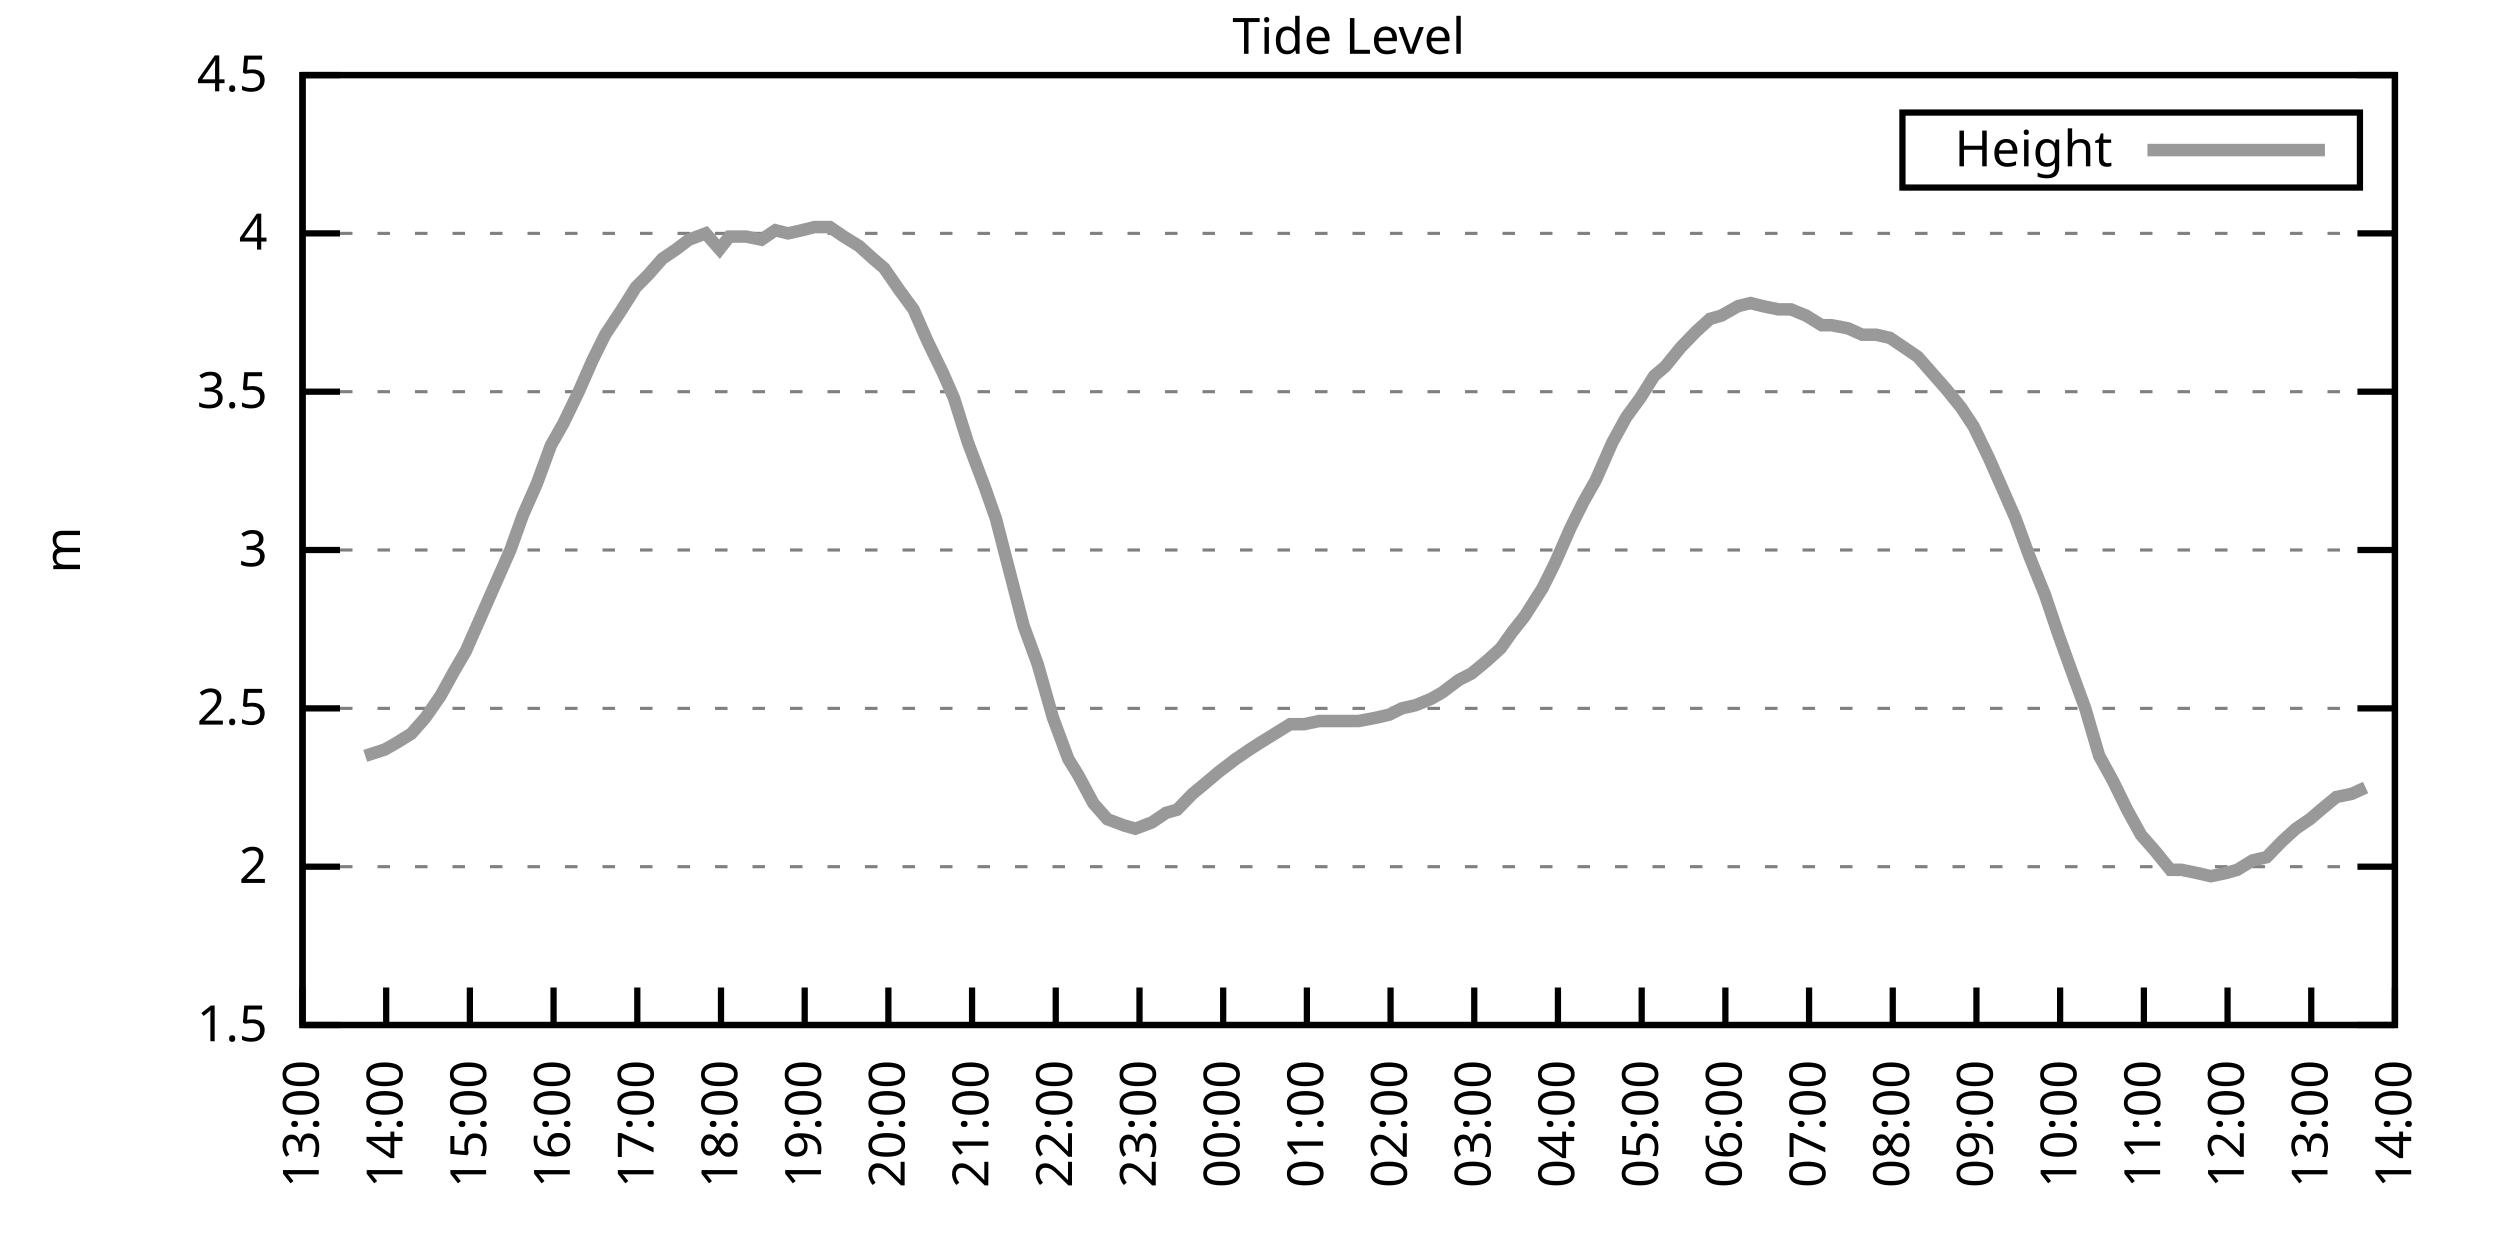
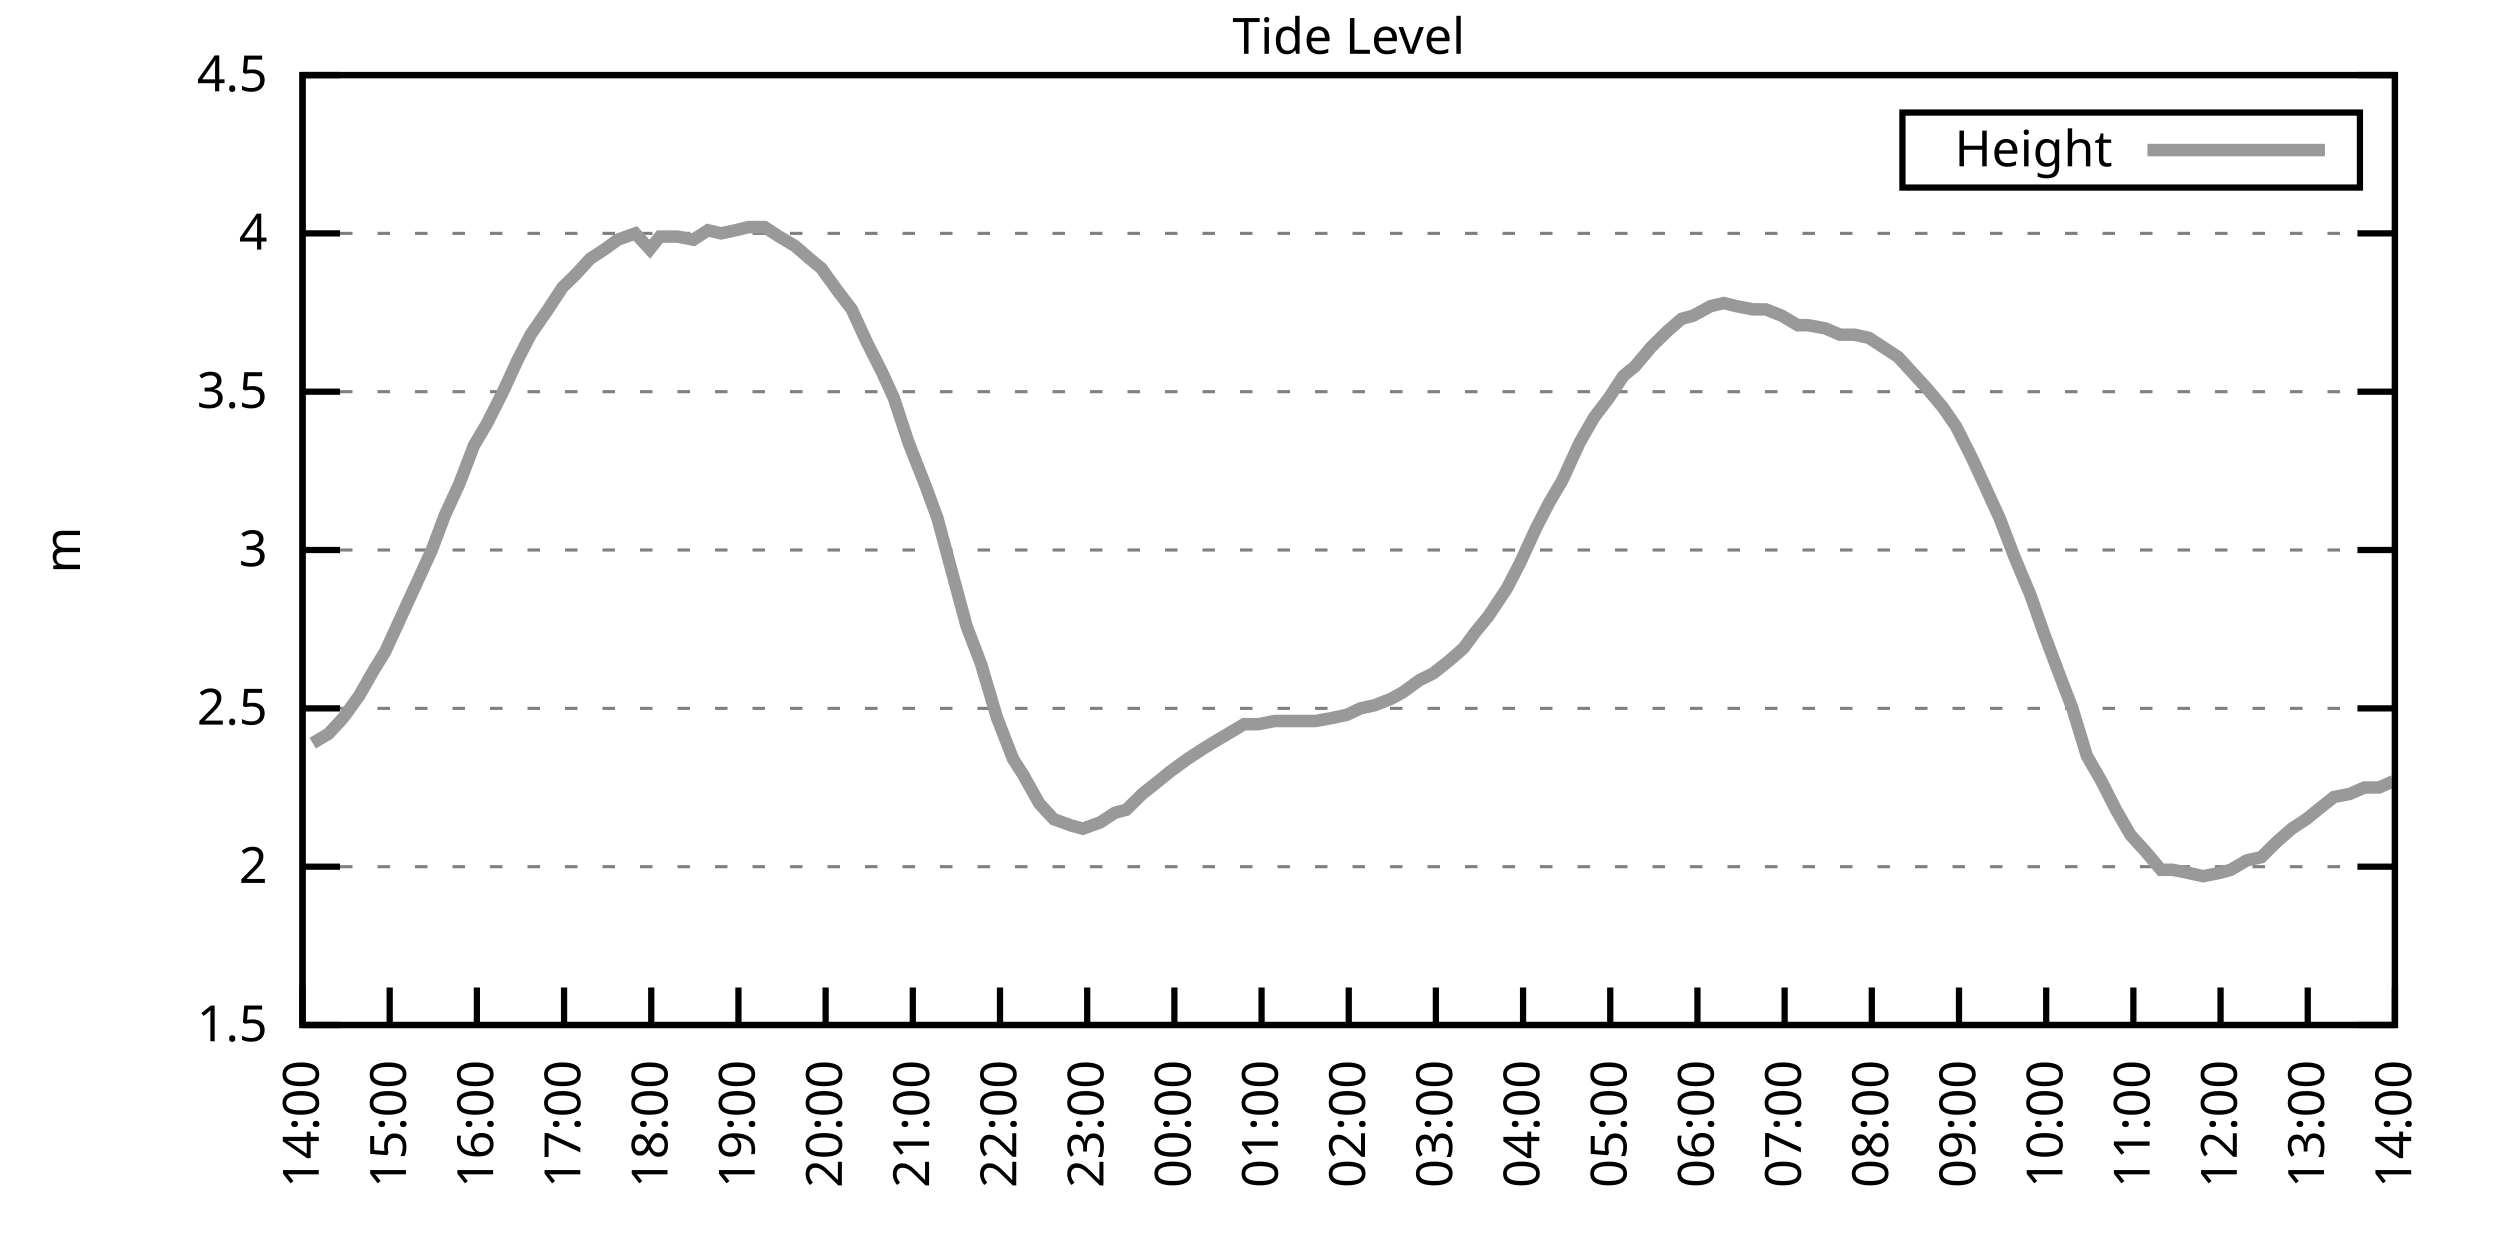
<svg xmlns="http://www.w3.org/2000/svg" xmlns:xlink="http://www.w3.org/1999/xlink" width="400" height="200" viewBox="0 0 400 200">
  <g id="gnuplot_canvas">
    <rect x="0" y="0" width="400" height="200" fill="none" />
    <defs>
      <circle id="gpDot" r="0.5" stroke-width="0.5" stroke="currentColor" />
      <path id="gpPt0" stroke-width="0.333" stroke="currentColor" d="M-1,0 h2 M0,-1 v2" />
      <path id="gpPt1" stroke-width="0.333" stroke="currentColor" d="M-1,-1 L1,1 M1,-1 L-1,1" />
      <path id="gpPt2" stroke-width="0.333" stroke="currentColor" d="M-1,0 L1,0 M0,-1 L0,1 M-1,-1 L1,1 M-1,1 L1,-1" />
      <rect id="gpPt3" stroke-width="0.333" stroke="currentColor" x="-1" y="-1" width="2" height="2" />
      <rect id="gpPt4" stroke-width="0.333" stroke="currentColor" fill="currentColor" x="-1" y="-1" width="2" height="2" />
      <circle id="gpPt5" stroke-width="0.333" stroke="currentColor" cx="0" cy="0" r="1" />
      <use xlink:href="#gpPt5" id="gpPt6" fill="currentColor" stroke="none" />
      <path id="gpPt7" stroke-width="0.333" stroke="currentColor" d="M0,-1.33 L-1.33,0.67 L1.33,0.67 z" />
      <use xlink:href="#gpPt7" id="gpPt8" fill="currentColor" stroke="none" />
      <use xlink:href="#gpPt7" id="gpPt9" stroke="currentColor" transform="rotate(180)" />
      <use xlink:href="#gpPt9" id="gpPt10" fill="currentColor" stroke="none" />
      <use xlink:href="#gpPt3" id="gpPt11" stroke="currentColor" transform="rotate(45)" />
      <use xlink:href="#gpPt11" id="gpPt12" fill="currentColor" stroke="none" />
      <path id="gpPt13" stroke-width="0.333" stroke="currentColor" d="M0,1.330 L1.265,0.411 L0.782,-1.067 L-0.782,-1.076 L-1.265,0.411 z" />
      <use xlink:href="#gpPt13" id="gpPt14" fill="currentColor" stroke="none" />
      <filter id="textbox" filterUnits="objectBoundingBox" x="0" y="0" height="1" width="1">
        <feFlood flood-color="white" flood-opacity="1" result="bgnd" />
        <feComposite in="SourceGraphic" in2="bgnd" operator="atop" />
      </filter>
      <filter id="greybox" filterUnits="objectBoundingBox" x="0" y="0" height="1" width="1">
        <feFlood flood-color="lightgrey" flood-opacity="1" result="grey" />
        <feComposite in="SourceGraphic" in2="grey" operator="atop" />
      </filter>
    </defs>
    <g fill="none" color="white" stroke="currentColor" stroke-width="1.00" stroke-linecap="butt" stroke-linejoin="miter">
</g>
    <g fill="none" color="black" stroke="currentColor" stroke-width="1.00" stroke-linecap="butt" stroke-linejoin="miter">
      <g stroke="none" shape-rendering="crispEdges">
        <polygon fill="rgb(255, 255, 255)" points="48.40,164.00 383.18,164.00 383.18,12.02 48.40,12.02 " />
      </g>
    </g>
    <g fill="none" color="black" stroke="currentColor" stroke-width="1.00" stroke-linecap="butt" stroke-linejoin="miter">
</g>
    <g fill="none" color="black" stroke="black" stroke-width="0.50" stroke-linecap="butt" stroke-linejoin="miter">
</g>
    <g fill="none" color="gray" stroke="currentColor" stroke-width="0.50" stroke-linecap="butt" stroke-linejoin="miter">
      <path stroke="gray" stroke-dasharray="2,4" class="gridline" d="M48.40,164.00 L383.19,164.00  " />
    </g>
    <g fill="none" color="gray" stroke="gray" stroke-width="1.00" stroke-linecap="butt" stroke-linejoin="miter">
</g>
    <g fill="none" color="black" stroke="currentColor" stroke-width="1.00" stroke-linecap="butt" stroke-linejoin="miter">
      <path stroke="black" d="M48.40,164.00 L54.40,164.00 M383.19,164.00 L377.19,164.00  " />
      <g transform="translate(42.80,166.60)" stroke="none" fill="black" font-family="Sans" font-size="8.00" text-anchor="end">
        <text>
          <tspan font-family="Sans"> 1.5</tspan>
        </text>
      </g>
    </g>
    <g fill="none" color="black" stroke="currentColor" stroke-width="1.00" stroke-linecap="butt" stroke-linejoin="miter">
</g>
    <g fill="none" color="black" stroke="black" stroke-width="0.50" stroke-linecap="butt" stroke-linejoin="miter">
</g>
    <g fill="none" color="gray" stroke="currentColor" stroke-width="0.50" stroke-linecap="butt" stroke-linejoin="miter">
      <path stroke="gray" stroke-dasharray="2,4" class="gridline" d="M48.40,138.67 L383.19,138.67  " />
    </g>
    <g fill="none" color="gray" stroke="gray" stroke-width="1.00" stroke-linecap="butt" stroke-linejoin="miter">
</g>
    <g fill="none" color="black" stroke="currentColor" stroke-width="1.00" stroke-linecap="butt" stroke-linejoin="miter">
      <path stroke="black" d="M48.40,138.67 L54.40,138.67 M383.19,138.67 L377.19,138.67  " />
      <g transform="translate(42.80,141.27)" stroke="none" fill="black" font-family="Sans" font-size="8.00" text-anchor="end">
        <text>
          <tspan font-family="Sans"> 2</tspan>
        </text>
      </g>
    </g>
    <g fill="none" color="black" stroke="currentColor" stroke-width="1.00" stroke-linecap="butt" stroke-linejoin="miter">
</g>
    <g fill="none" color="black" stroke="black" stroke-width="0.50" stroke-linecap="butt" stroke-linejoin="miter">
</g>
    <g fill="none" color="gray" stroke="currentColor" stroke-width="0.50" stroke-linecap="butt" stroke-linejoin="miter">
      <path stroke="gray" stroke-dasharray="2,4" class="gridline" d="M48.40,113.34 L383.19,113.34  " />
    </g>
    <g fill="none" color="gray" stroke="gray" stroke-width="1.00" stroke-linecap="butt" stroke-linejoin="miter">
</g>
    <g fill="none" color="black" stroke="currentColor" stroke-width="1.00" stroke-linecap="butt" stroke-linejoin="miter">
      <path stroke="black" d="M48.40,113.34 L54.40,113.34 M383.19,113.34 L377.19,113.34  " />
      <g transform="translate(42.80,115.94)" stroke="none" fill="black" font-family="Sans" font-size="8.00" text-anchor="end">
        <text>
          <tspan font-family="Sans"> 2.5</tspan>
        </text>
      </g>
    </g>
    <g fill="none" color="black" stroke="currentColor" stroke-width="1.00" stroke-linecap="butt" stroke-linejoin="miter">
</g>
    <g fill="none" color="black" stroke="black" stroke-width="0.50" stroke-linecap="butt" stroke-linejoin="miter">
</g>
    <g fill="none" color="gray" stroke="currentColor" stroke-width="0.50" stroke-linecap="butt" stroke-linejoin="miter">
      <path stroke="gray" stroke-dasharray="2,4" class="gridline" d="M48.40,88.00 L383.19,88.00  " />
    </g>
    <g fill="none" color="gray" stroke="gray" stroke-width="1.00" stroke-linecap="butt" stroke-linejoin="miter">
</g>
    <g fill="none" color="black" stroke="currentColor" stroke-width="1.00" stroke-linecap="butt" stroke-linejoin="miter">
      <path stroke="black" d="M48.40,88.00 L54.40,88.00 M383.19,88.00 L377.19,88.00  " />
      <g transform="translate(42.80,90.60)" stroke="none" fill="black" font-family="Sans" font-size="8.00" text-anchor="end">
        <text>
          <tspan font-family="Sans"> 3</tspan>
        </text>
      </g>
    </g>
    <g fill="none" color="black" stroke="currentColor" stroke-width="1.00" stroke-linecap="butt" stroke-linejoin="miter">
</g>
    <g fill="none" color="black" stroke="black" stroke-width="0.50" stroke-linecap="butt" stroke-linejoin="miter">
</g>
    <g fill="none" color="gray" stroke="currentColor" stroke-width="0.50" stroke-linecap="butt" stroke-linejoin="miter">
      <path stroke="gray" stroke-dasharray="2,4" class="gridline" d="M48.40,62.67 L383.19,62.67  " />
    </g>
    <g fill="none" color="gray" stroke="gray" stroke-width="1.00" stroke-linecap="butt" stroke-linejoin="miter">
</g>
    <g fill="none" color="black" stroke="currentColor" stroke-width="1.00" stroke-linecap="butt" stroke-linejoin="miter">
      <path stroke="black" d="M48.40,62.67 L54.40,62.67 M383.19,62.67 L377.19,62.67  " />
      <g transform="translate(42.80,65.27)" stroke="none" fill="black" font-family="Sans" font-size="8.00" text-anchor="end">
        <text>
          <tspan font-family="Sans"> 3.5</tspan>
        </text>
      </g>
    </g>
    <g fill="none" color="black" stroke="currentColor" stroke-width="1.00" stroke-linecap="butt" stroke-linejoin="miter">
</g>
    <g fill="none" color="black" stroke="black" stroke-width="0.50" stroke-linecap="butt" stroke-linejoin="miter">
</g>
    <g fill="none" color="gray" stroke="currentColor" stroke-width="0.50" stroke-linecap="butt" stroke-linejoin="miter">
      <path stroke="gray" stroke-dasharray="2,4" class="gridline" d="M48.40,37.34 L383.19,37.34  " />
    </g>
    <g fill="none" color="gray" stroke="gray" stroke-width="1.00" stroke-linecap="butt" stroke-linejoin="miter">
</g>
    <g fill="none" color="black" stroke="currentColor" stroke-width="1.00" stroke-linecap="butt" stroke-linejoin="miter">
      <path stroke="black" d="M48.40,37.34 L54.40,37.34 M383.19,37.34 L377.19,37.34  " />
      <g transform="translate(42.80,39.94)" stroke="none" fill="black" font-family="Sans" font-size="8.00" text-anchor="end">
        <text>
          <tspan font-family="Sans"> 4</tspan>
        </text>
      </g>
    </g>
    <g fill="none" color="black" stroke="currentColor" stroke-width="1.00" stroke-linecap="butt" stroke-linejoin="miter">
</g>
    <g fill="none" color="black" stroke="black" stroke-width="0.50" stroke-linecap="butt" stroke-linejoin="miter">
</g>
    <g fill="none" color="gray" stroke="currentColor" stroke-width="0.50" stroke-linecap="butt" stroke-linejoin="miter">
      <path stroke="gray" stroke-dasharray="2,4" class="gridline" d="M48.40,12.01 L383.19,12.01  " />
    </g>
    <g fill="none" color="gray" stroke="gray" stroke-width="1.00" stroke-linecap="butt" stroke-linejoin="miter">
</g>
    <g fill="none" color="black" stroke="currentColor" stroke-width="1.00" stroke-linecap="butt" stroke-linejoin="miter">
      <path stroke="black" d="M48.40,12.01 L54.40,12.01 M383.19,12.01 L377.19,12.01  " />
      <g transform="translate(42.80,14.61)" stroke="none" fill="black" font-family="Sans" font-size="8.00" text-anchor="end">
        <text>
          <tspan font-family="Sans"> 4.5</tspan>
        </text>
      </g>
    </g>
    <g fill="none" color="black" stroke="currentColor" stroke-width="1.00" stroke-linecap="butt" stroke-linejoin="miter">
      <path stroke="black" d="M48.40,164.00 L48.40,158.00  " />
      <g transform="translate(51.00,169.60) rotate(270.00)" stroke="none" fill="black" font-family="Sans" font-size="8.00" text-anchor="end">
        <text>
-           <tspan font-family="Sans">13:00</tspan>
-         </text>
-       </g>
-     </g>
-     <g fill="none" color="black" stroke="currentColor" stroke-width="1.00" stroke-linecap="butt" stroke-linejoin="miter">
-       <path stroke="black" d="M61.79,164.00 L61.79,158.00  " />
-       <g transform="translate(64.39,169.60) rotate(270.00)" stroke="none" fill="black" font-family="Sans" font-size="8.00" text-anchor="end">
-         <text>
          <tspan font-family="Sans">14:00</tspan>
        </text>
      </g>
    </g>
    <g fill="none" color="black" stroke="currentColor" stroke-width="1.00" stroke-linecap="butt" stroke-linejoin="miter">
-       <path stroke="black" d="M75.18,164.00 L75.18,158.00  " />
-       <g transform="translate(77.78,169.60) rotate(270.00)" stroke="none" fill="black" font-family="Sans" font-size="8.00" text-anchor="end">
+       <path stroke="black" d="M62.35,164.00 L62.35,158.00  " />
+       <g transform="translate(64.95,169.60) rotate(270.00)" stroke="none" fill="black" font-family="Sans" font-size="8.00" text-anchor="end">
        <text>
          <tspan font-family="Sans">15:00</tspan>
        </text>
      </g>
    </g>
    <g fill="none" color="black" stroke="currentColor" stroke-width="1.00" stroke-linecap="butt" stroke-linejoin="miter">
-       <path stroke="black" d="M88.57,164.00 L88.57,158.00  " />
-       <g transform="translate(91.17,169.60) rotate(270.00)" stroke="none" fill="black" font-family="Sans" font-size="8.00" text-anchor="end">
+       <path stroke="black" d="M76.30,164.00 L76.30,158.00  " />
+       <g transform="translate(78.90,169.60) rotate(270.00)" stroke="none" fill="black" font-family="Sans" font-size="8.00" text-anchor="end">
        <text>
          <tspan font-family="Sans">16:00</tspan>
        </text>
      </g>
    </g>
    <g fill="none" color="black" stroke="currentColor" stroke-width="1.00" stroke-linecap="butt" stroke-linejoin="miter">
-       <path stroke="black" d="M101.97,164.00 L101.97,158.00  " />
-       <g transform="translate(104.57,169.60) rotate(270.00)" stroke="none" fill="black" font-family="Sans" font-size="8.00" text-anchor="end">
+       <path stroke="black" d="M90.25,164.00 L90.25,158.00  " />
+       <g transform="translate(92.85,169.60) rotate(270.00)" stroke="none" fill="black" font-family="Sans" font-size="8.00" text-anchor="end">
        <text>
          <tspan font-family="Sans">17:00</tspan>
        </text>
      </g>
    </g>
    <g fill="none" color="black" stroke="currentColor" stroke-width="1.00" stroke-linecap="butt" stroke-linejoin="miter">
-       <path stroke="black" d="M115.36,164.00 L115.36,158.00  " />
-       <g transform="translate(117.96,169.60) rotate(270.00)" stroke="none" fill="black" font-family="Sans" font-size="8.00" text-anchor="end">
+       <path stroke="black" d="M104.20,164.00 L104.20,158.00  " />
+       <g transform="translate(106.80,169.60) rotate(270.00)" stroke="none" fill="black" font-family="Sans" font-size="8.00" text-anchor="end">
        <text>
          <tspan font-family="Sans">18:00</tspan>
        </text>
      </g>
    </g>
    <g fill="none" color="black" stroke="currentColor" stroke-width="1.00" stroke-linecap="butt" stroke-linejoin="miter">
-       <path stroke="black" d="M128.75,164.00 L128.75,158.00  " />
-       <g transform="translate(131.35,169.60) rotate(270.00)" stroke="none" fill="black" font-family="Sans" font-size="8.00" text-anchor="end">
+       <path stroke="black" d="M118.15,164.00 L118.15,158.00  " />
+       <g transform="translate(120.75,169.60) rotate(270.00)" stroke="none" fill="black" font-family="Sans" font-size="8.00" text-anchor="end">
        <text>
          <tspan font-family="Sans">19:00</tspan>
        </text>
      </g>
    </g>
    <g fill="none" color="black" stroke="currentColor" stroke-width="1.00" stroke-linecap="butt" stroke-linejoin="miter">
-       <path stroke="black" d="M142.14,164.00 L142.14,158.00  " />
-       <g transform="translate(144.74,169.60) rotate(270.00)" stroke="none" fill="black" font-family="Sans" font-size="8.00" text-anchor="end">
+       <path stroke="black" d="M132.10,164.00 L132.10,158.00  " />
+       <g transform="translate(134.70,169.60) rotate(270.00)" stroke="none" fill="black" font-family="Sans" font-size="8.00" text-anchor="end">
        <text>
          <tspan font-family="Sans">20:00</tspan>
        </text>
      </g>
    </g>
    <g fill="none" color="black" stroke="currentColor" stroke-width="1.00" stroke-linecap="butt" stroke-linejoin="miter">
-       <path stroke="black" d="M155.53,164.00 L155.53,158.00  " />
-       <g transform="translate(158.13,169.60) rotate(270.00)" stroke="none" fill="black" font-family="Sans" font-size="8.00" text-anchor="end">
+       <path stroke="black" d="M146.05,164.00 L146.05,158.00  " />
+       <g transform="translate(148.65,169.60) rotate(270.00)" stroke="none" fill="black" font-family="Sans" font-size="8.00" text-anchor="end">
        <text>
          <tspan font-family="Sans">21:00</tspan>
        </text>
      </g>
    </g>
    <g fill="none" color="black" stroke="currentColor" stroke-width="1.00" stroke-linecap="butt" stroke-linejoin="miter">
-       <path stroke="black" d="M168.92,164.00 L168.92,158.00  " />
-       <g transform="translate(171.52,169.60) rotate(270.00)" stroke="none" fill="black" font-family="Sans" font-size="8.00" text-anchor="end">
+       <path stroke="black" d="M160.00,164.00 L160.00,158.00  " />
+       <g transform="translate(162.60,169.60) rotate(270.00)" stroke="none" fill="black" font-family="Sans" font-size="8.00" text-anchor="end">
        <text>
          <tspan font-family="Sans">22:00</tspan>
        </text>
      </g>
    </g>
    <g fill="none" color="black" stroke="currentColor" stroke-width="1.00" stroke-linecap="butt" stroke-linejoin="miter">
-       <path stroke="black" d="M182.32,164.00 L182.32,158.00  " />
-       <g transform="translate(184.92,169.60) rotate(270.00)" stroke="none" fill="black" font-family="Sans" font-size="8.00" text-anchor="end">
+       <path stroke="black" d="M173.95,164.00 L173.95,158.00  " />
+       <g transform="translate(176.55,169.60) rotate(270.00)" stroke="none" fill="black" font-family="Sans" font-size="8.00" text-anchor="end">
        <text>
          <tspan font-family="Sans">23:00</tspan>
        </text>
      </g>
    </g>
    <g fill="none" color="black" stroke="currentColor" stroke-width="1.00" stroke-linecap="butt" stroke-linejoin="miter">
-       <path stroke="black" d="M195.71,164.00 L195.71,158.00  " />
-       <g transform="translate(198.31,169.60) rotate(270.00)" stroke="none" fill="black" font-family="Sans" font-size="8.00" text-anchor="end">
+       <path stroke="black" d="M187.90,164.00 L187.90,158.00  " />
+       <g transform="translate(190.50,169.60) rotate(270.00)" stroke="none" fill="black" font-family="Sans" font-size="8.00" text-anchor="end">
        <text>
          <tspan font-family="Sans">00:00</tspan>
        </text>
      </g>
    </g>
    <g fill="none" color="black" stroke="currentColor" stroke-width="1.00" stroke-linecap="butt" stroke-linejoin="miter">
-       <path stroke="black" d="M209.10,164.00 L209.10,158.00  " />
-       <g transform="translate(211.70,169.60) rotate(270.00)" stroke="none" fill="black" font-family="Sans" font-size="8.00" text-anchor="end">
+       <path stroke="black" d="M201.85,164.00 L201.85,158.00  " />
+       <g transform="translate(204.45,169.60) rotate(270.00)" stroke="none" fill="black" font-family="Sans" font-size="8.00" text-anchor="end">
        <text>
          <tspan font-family="Sans">01:00</tspan>
        </text>
      </g>
    </g>
    <g fill="none" color="black" stroke="currentColor" stroke-width="1.00" stroke-linecap="butt" stroke-linejoin="miter">
-       <path stroke="black" d="M222.49,164.00 L222.49,158.00  " />
-       <g transform="translate(225.09,169.60) rotate(270.00)" stroke="none" fill="black" font-family="Sans" font-size="8.00" text-anchor="end">
+       <path stroke="black" d="M215.80,164.00 L215.80,158.00  " />
+       <g transform="translate(218.40,169.60) rotate(270.00)" stroke="none" fill="black" font-family="Sans" font-size="8.00" text-anchor="end">
        <text>
          <tspan font-family="Sans">02:00</tspan>
        </text>
      </g>
    </g>
    <g fill="none" color="black" stroke="currentColor" stroke-width="1.00" stroke-linecap="butt" stroke-linejoin="miter">
-       <path stroke="black" d="M235.88,164.00 L235.88,158.00  " />
-       <g transform="translate(238.48,169.60) rotate(270.00)" stroke="none" fill="black" font-family="Sans" font-size="8.00" text-anchor="end">
+       <path stroke="black" d="M229.74,164.00 L229.74,158.00  " />
+       <g transform="translate(232.34,169.60) rotate(270.00)" stroke="none" fill="black" font-family="Sans" font-size="8.00" text-anchor="end">
        <text>
          <tspan font-family="Sans">03:00</tspan>
        </text>
      </g>
    </g>
    <g fill="none" color="black" stroke="currentColor" stroke-width="1.00" stroke-linecap="butt" stroke-linejoin="miter">
-       <path stroke="black" d="M249.27,164.00 L249.27,158.00  " />
-       <g transform="translate(251.87,169.60) rotate(270.00)" stroke="none" fill="black" font-family="Sans" font-size="8.00" text-anchor="end">
+       <path stroke="black" d="M243.69,164.00 L243.69,158.00  " />
+       <g transform="translate(246.29,169.60) rotate(270.00)" stroke="none" fill="black" font-family="Sans" font-size="8.00" text-anchor="end">
        <text>
          <tspan font-family="Sans">04:00</tspan>
        </text>
      </g>
    </g>
    <g fill="none" color="black" stroke="currentColor" stroke-width="1.00" stroke-linecap="butt" stroke-linejoin="miter">
-       <path stroke="black" d="M262.67,164.00 L262.67,158.00  " />
-       <g transform="translate(265.27,169.60) rotate(270.00)" stroke="none" fill="black" font-family="Sans" font-size="8.00" text-anchor="end">
+       <path stroke="black" d="M257.64,164.00 L257.64,158.00  " />
+       <g transform="translate(260.24,169.60) rotate(270.00)" stroke="none" fill="black" font-family="Sans" font-size="8.00" text-anchor="end">
        <text>
          <tspan font-family="Sans">05:00</tspan>
        </text>
      </g>
    </g>
    <g fill="none" color="black" stroke="currentColor" stroke-width="1.00" stroke-linecap="butt" stroke-linejoin="miter">
-       <path stroke="black" d="M276.06,164.00 L276.06,158.00  " />
-       <g transform="translate(278.66,169.60) rotate(270.00)" stroke="none" fill="black" font-family="Sans" font-size="8.00" text-anchor="end">
+       <path stroke="black" d="M271.59,164.00 L271.59,158.00  " />
+       <g transform="translate(274.19,169.60) rotate(270.00)" stroke="none" fill="black" font-family="Sans" font-size="8.00" text-anchor="end">
        <text>
          <tspan font-family="Sans">06:00</tspan>
        </text>
      </g>
    </g>
    <g fill="none" color="black" stroke="currentColor" stroke-width="1.00" stroke-linecap="butt" stroke-linejoin="miter">
-       <path stroke="black" d="M289.45,164.00 L289.45,158.00  " />
-       <g transform="translate(292.05,169.60) rotate(270.00)" stroke="none" fill="black" font-family="Sans" font-size="8.00" text-anchor="end">
+       <path stroke="black" d="M285.54,164.00 L285.54,158.00  " />
+       <g transform="translate(288.14,169.60) rotate(270.00)" stroke="none" fill="black" font-family="Sans" font-size="8.00" text-anchor="end">
        <text>
          <tspan font-family="Sans">07:00</tspan>
        </text>
      </g>
    </g>
    <g fill="none" color="black" stroke="currentColor" stroke-width="1.00" stroke-linecap="butt" stroke-linejoin="miter">
-       <path stroke="black" d="M302.84,164.00 L302.84,158.00  " />
-       <g transform="translate(305.44,169.60) rotate(270.00)" stroke="none" fill="black" font-family="Sans" font-size="8.00" text-anchor="end">
+       <path stroke="black" d="M299.49,164.00 L299.49,158.00  " />
+       <g transform="translate(302.09,169.60) rotate(270.00)" stroke="none" fill="black" font-family="Sans" font-size="8.00" text-anchor="end">
        <text>
          <tspan font-family="Sans">08:00</tspan>
        </text>
      </g>
    </g>
    <g fill="none" color="black" stroke="currentColor" stroke-width="1.00" stroke-linecap="butt" stroke-linejoin="miter">
-       <path stroke="black" d="M316.23,164.00 L316.23,158.00  " />
-       <g transform="translate(318.83,169.60) rotate(270.00)" stroke="none" fill="black" font-family="Sans" font-size="8.00" text-anchor="end">
+       <path stroke="black" d="M313.44,164.00 L313.44,158.00  " />
+       <g transform="translate(316.04,169.60) rotate(270.00)" stroke="none" fill="black" font-family="Sans" font-size="8.00" text-anchor="end">
        <text>
          <tspan font-family="Sans">09:00</tspan>
        </text>
      </g>
    </g>
    <g fill="none" color="black" stroke="currentColor" stroke-width="1.00" stroke-linecap="butt" stroke-linejoin="miter">
-       <path stroke="black" d="M329.62,164.00 L329.62,158.00  " />
-       <g transform="translate(332.22,169.60) rotate(270.00)" stroke="none" fill="black" font-family="Sans" font-size="8.00" text-anchor="end">
+       <path stroke="black" d="M327.39,164.00 L327.39,158.00  " />
+       <g transform="translate(329.99,169.60) rotate(270.00)" stroke="none" fill="black" font-family="Sans" font-size="8.00" text-anchor="end">
        <text>
          <tspan font-family="Sans">10:00</tspan>
        </text>
      </g>
    </g>
    <g fill="none" color="black" stroke="currentColor" stroke-width="1.00" stroke-linecap="butt" stroke-linejoin="miter">
-       <path stroke="black" d="M343.02,164.00 L343.02,158.00  " />
-       <g transform="translate(345.62,169.60) rotate(270.00)" stroke="none" fill="black" font-family="Sans" font-size="8.00" text-anchor="end">
+       <path stroke="black" d="M341.34,164.00 L341.34,158.00  " />
+       <g transform="translate(343.94,169.60) rotate(270.00)" stroke="none" fill="black" font-family="Sans" font-size="8.00" text-anchor="end">
        <text>
          <tspan font-family="Sans">11:00</tspan>
        </text>
      </g>
    </g>
    <g fill="none" color="black" stroke="currentColor" stroke-width="1.00" stroke-linecap="butt" stroke-linejoin="miter">
-       <path stroke="black" d="M356.41,164.00 L356.41,158.00  " />
-       <g transform="translate(359.01,169.60) rotate(270.00)" stroke="none" fill="black" font-family="Sans" font-size="8.00" text-anchor="end">
+       <path stroke="black" d="M355.29,164.00 L355.29,158.00  " />
+       <g transform="translate(357.89,169.60) rotate(270.00)" stroke="none" fill="black" font-family="Sans" font-size="8.00" text-anchor="end">
        <text>
          <tspan font-family="Sans">12:00</tspan>
        </text>
      </g>
    </g>
    <g fill="none" color="black" stroke="currentColor" stroke-width="1.00" stroke-linecap="butt" stroke-linejoin="miter">
-       <path stroke="black" d="M369.80,164.00 L369.80,158.00  " />
-       <g transform="translate(372.40,169.60) rotate(270.00)" stroke="none" fill="black" font-family="Sans" font-size="8.00" text-anchor="end">
+       <path stroke="black" d="M369.24,164.00 L369.24,158.00  " />
+       <g transform="translate(371.84,169.60) rotate(270.00)" stroke="none" fill="black" font-family="Sans" font-size="8.00" text-anchor="end">
        <text>
          <tspan font-family="Sans">13:00</tspan>
        </text>
      </g>
    </g>
    <g fill="none" color="black" stroke="currentColor" stroke-width="1.00" stroke-linecap="butt" stroke-linejoin="miter">
      <path stroke="black" d="M383.19,164.00 L383.19,158.00  " />
      <g transform="translate(385.79,169.60) rotate(270.00)" stroke="none" fill="black" font-family="Sans" font-size="8.00" text-anchor="end">
        <text>
          <tspan font-family="Sans">14:00</tspan>
        </text>
      </g>
    </g>
    <g fill="none" color="black" stroke="currentColor" stroke-width="1.00" stroke-linecap="butt" stroke-linejoin="miter">
</g>
    <g fill="none" color="black" stroke="currentColor" stroke-width="1.00" stroke-linecap="butt" stroke-linejoin="miter">
      <path stroke="black" d="M48.40,12.01 L48.40,164.00 L383.19,164.00 L383.19,12.01 L48.40,12.01 Z  " />
    </g>
    <g fill="none" color="black" stroke="currentColor" stroke-width="1.00" stroke-linecap="butt" stroke-linejoin="miter">
</g>
    <g fill="none" color="black" stroke="currentColor" stroke-width="1.00" stroke-linecap="butt" stroke-linejoin="miter">
      <path stroke="black" d="M304.39,30.01 L304.39,18.01 L377.59,18.01 L377.59,30.01 L304.39,30.01 Z  " />
    </g>
    <g id="Tide_level_plot_1">
      <g fill="none" color="white" stroke="black" stroke-width="2.00" stroke-linecap="butt" stroke-linejoin="miter">
</g>
      <g fill="none" color="black" stroke="currentColor" stroke-width="2.00" stroke-linecap="butt" stroke-linejoin="miter">
        <g transform="translate(337.99,26.61)" stroke="none" fill="black" font-family="Sans" font-size="8.00" text-anchor="end">
          <text>
            <tspan font-family="Sans">Height</tspan>
          </text>
        </g>
      </g>
      <g fill="none" color="black" stroke="currentColor" stroke-width="2.00" stroke-linecap="butt" stroke-linejoin="miter">
-         <path stroke="rgb(153, 153, 153)" d="M343.59,24.01 L371.99,24.01 M58.44,120.94 L61.57,119.92 L63.35,118.91 L65.81,117.39 L68.04,114.86 L70.50,111.31   L72.73,107.26 L74.51,104.22 L76.97,98.64 L79.42,93.07 L81.66,88.00 L83.66,82.43 L85.90,77.37 L88.13,71.29   L90.14,67.74 L92.59,62.67 L94.82,57.61 L96.83,53.55 L99.51,49.50 L101.74,45.95 L103.75,43.93 L105.98,41.39   L108.22,39.87 L110.22,38.35 L112.90,37.34 L115.13,39.87 L116.70,37.85 L119.38,37.85 L121.83,38.35 L124.06,36.84   L126.07,37.34 L128.30,36.84 L130.31,36.33 L132.77,36.33 L135.00,37.85 L137.45,39.37 L139.69,41.39 L141.47,42.91   L143.93,46.46 L146.16,49.50 L148.39,54.57 L150.85,59.63 L152.63,63.69 L154.86,70.78 L157.54,77.87 L159.33,82.94   L161.56,91.55 L163.79,100.16 L166.02,106.24 L168.48,114.86 L170.93,121.44 L172.50,123.98 L174.95,128.54 L177.18,131.07   L179.86,132.08 L181.65,132.59 L184.32,131.58 L186.56,130.06 L188.34,129.55 L190.80,127.02 L193.25,124.99 L195.04,123.47   L197.72,121.44 L199.95,119.92 L201.51,118.91 L203.97,117.39 L206.42,115.87 L208.65,115.87 L211.11,115.36 L213.34,115.36   L214.90,115.36 L217.36,115.36 L220.04,114.86 L222.27,114.35 L224.28,113.34 L226.51,112.83 L228.96,111.82 L230.75,110.80   L233.43,108.78 L235.44,107.76 L237.89,105.74 L240.12,103.71 L241.91,101.18 L243.92,98.64 L246.82,94.08 L248.83,90.03   L251.28,84.46 L253.29,80.41 L255.30,76.86 L257.98,70.78 L260.21,66.73 L262.44,63.69 L264.67,60.14 L266.46,58.62   L268.92,55.58 L271.37,53.05 L273.60,51.02 L275.39,50.51 L278.07,48.99 L280.07,48.49 L282.08,48.99 L284.54,49.50   L286.55,49.50 L289.00,50.51 L291.46,52.03 L293.02,52.03 L295.70,52.54 L297.93,53.55 L300.16,53.55 L302.39,54.06   L304.63,55.58 L306.86,57.10 L308.64,59.13 L311.32,62.17 L313.78,65.21 L315.79,68.25 L318.24,73.31 L320.25,77.87   L322.48,82.94 L324.71,89.02 L327.17,95.10 L329.40,101.68 L331.41,107.26 L333.64,113.34 L335.87,120.94 L338.10,124.99   L340.34,129.55 L342.57,133.60 L344.80,136.14 L347.26,139.17 L349.04,139.17 L351.50,139.68 L353.73,140.19 L356.18,139.68   L357.97,139.17 L360.42,137.66 L362.66,137.15 L365.11,134.62 L367.34,132.59 L369.58,131.07 L371.36,129.55 L373.82,127.52   L376.27,127.02 L378.50,126.00  " />
+         <path stroke="rgb(153, 153, 153)" d="M343.59,24.01 L371.99,24.01 M50.03,118.91 L52.58,117.39 L54.91,114.86 L57.47,111.31 L59.79,107.26 L61.65,104.22   L64.21,98.64 L66.77,93.07 L69.09,88.00 L71.18,82.43 L73.51,77.37 L75.83,71.29 L77.93,67.74 L80.48,62.67   L82.81,57.61 L84.90,53.55 L87.69,49.50 L90.02,45.95 L92.11,43.93 L94.43,41.39 L96.76,39.87 L98.85,38.35   L101.64,37.34 L103.97,39.87 L105.59,37.85 L108.38,37.85 L110.94,38.35 L113.27,36.84 L115.36,37.34 L117.68,36.84   L119.78,36.33 L122.33,36.33 L124.66,37.85 L127.22,39.37 L129.54,41.39 L131.40,42.91 L133.96,46.46 L136.28,49.50   L138.61,54.57 L141.16,59.63 L143.02,63.69 L145.35,70.78 L148.14,77.87 L150.00,82.94 L152.32,91.55 L154.65,100.16   L156.97,106.24 L159.53,114.86 L162.09,121.44 L163.72,123.98 L166.27,128.54 L168.60,131.07 L171.39,132.08 L173.25,132.59   L176.04,131.58 L178.36,130.06 L180.22,129.55 L182.78,127.02 L185.34,124.99 L187.20,123.47 L189.99,121.44 L192.31,119.92   L193.94,118.91 L196.50,117.39 L199.06,115.87 L201.38,115.87 L203.94,115.36 L206.26,115.36 L207.89,115.36 L210.45,115.36   L213.24,114.86 L215.56,114.35 L217.65,113.34 L219.98,112.83 L222.54,111.82 L224.40,110.80 L227.19,108.78 L229.28,107.76   L231.84,105.74 L234.16,103.71 L236.02,101.18 L238.11,98.64 L241.14,94.08 L243.23,90.03 L245.79,84.46 L247.88,80.41   L249.97,76.86 L252.76,70.78 L255.09,66.73 L257.41,63.69 L259.74,60.14 L261.60,58.62 L264.15,55.58 L266.71,53.05   L269.04,51.02 L270.90,50.51 L273.69,48.99 L275.78,48.49 L277.87,48.99 L280.43,49.50 L282.52,49.50 L285.08,50.51   L287.64,52.03 L289.26,52.03 L292.05,52.54 L294.38,53.55 L296.70,53.55 L299.03,54.06 L301.35,55.58 L303.68,57.10   L305.54,59.13 L308.33,62.17 L310.88,65.21 L312.98,68.25 L315.53,73.31 L317.63,77.87 L319.95,82.94 L322.28,89.02   L324.83,95.10 L327.16,101.68 L329.25,107.26 L331.58,113.34 L333.90,120.94 L336.23,124.99 L338.55,129.55 L340.88,133.60   L343.20,136.14 L345.76,139.17 L347.62,139.17 L350.18,139.68 L352.50,140.19 L355.06,139.68 L356.92,139.17 L359.48,137.66   L361.80,137.15 L364.36,134.62 L366.68,132.59 L369.01,131.07 L370.87,129.55 L373.43,127.52 L375.98,127.02 L378.31,126.00   L380.63,126.00 L382.96,124.99  " />
      </g>
    </g>
    <g fill="none" color="black" stroke="currentColor" stroke-width="2.00" stroke-linecap="butt" stroke-linejoin="miter">
</g>
    <g fill="none" color="black" stroke="black" stroke-width="1.00" stroke-linecap="butt" stroke-linejoin="miter">
</g>
    <g fill="none" color="black" stroke="currentColor" stroke-width="1.00" stroke-linecap="butt" stroke-linejoin="miter">
      <path stroke="black" d="M48.40,12.01 L48.40,164.00 L383.19,164.00 L383.19,12.01 L48.40,12.01 Z  " />
      <g transform="translate(12.80,88.01) rotate(270.00)" stroke="none" fill="black" font-family="Sans" font-size="8.00" text-anchor="middle">
        <text>
          <tspan font-family="Sans">m</tspan>
        </text>
      </g>
    </g>
    <g fill="none" color="black" stroke="currentColor" stroke-width="1.00" stroke-linecap="butt" stroke-linejoin="miter">
</g>
    <g fill="none" color="black" stroke="currentColor" stroke-width="1.00" stroke-linecap="butt" stroke-linejoin="miter">
      <g transform="translate(215.79,8.61)" stroke="none" fill="black" font-family="Sans" font-size="8.00" text-anchor="middle">
        <text>
          <tspan font-family="Sans">Tide Level</tspan>
        </text>
      </g>
    </g>
    <g fill="none" color="black" stroke="currentColor" stroke-width="1.00" stroke-linecap="butt" stroke-linejoin="miter">
</g>
  </g>
</svg>
